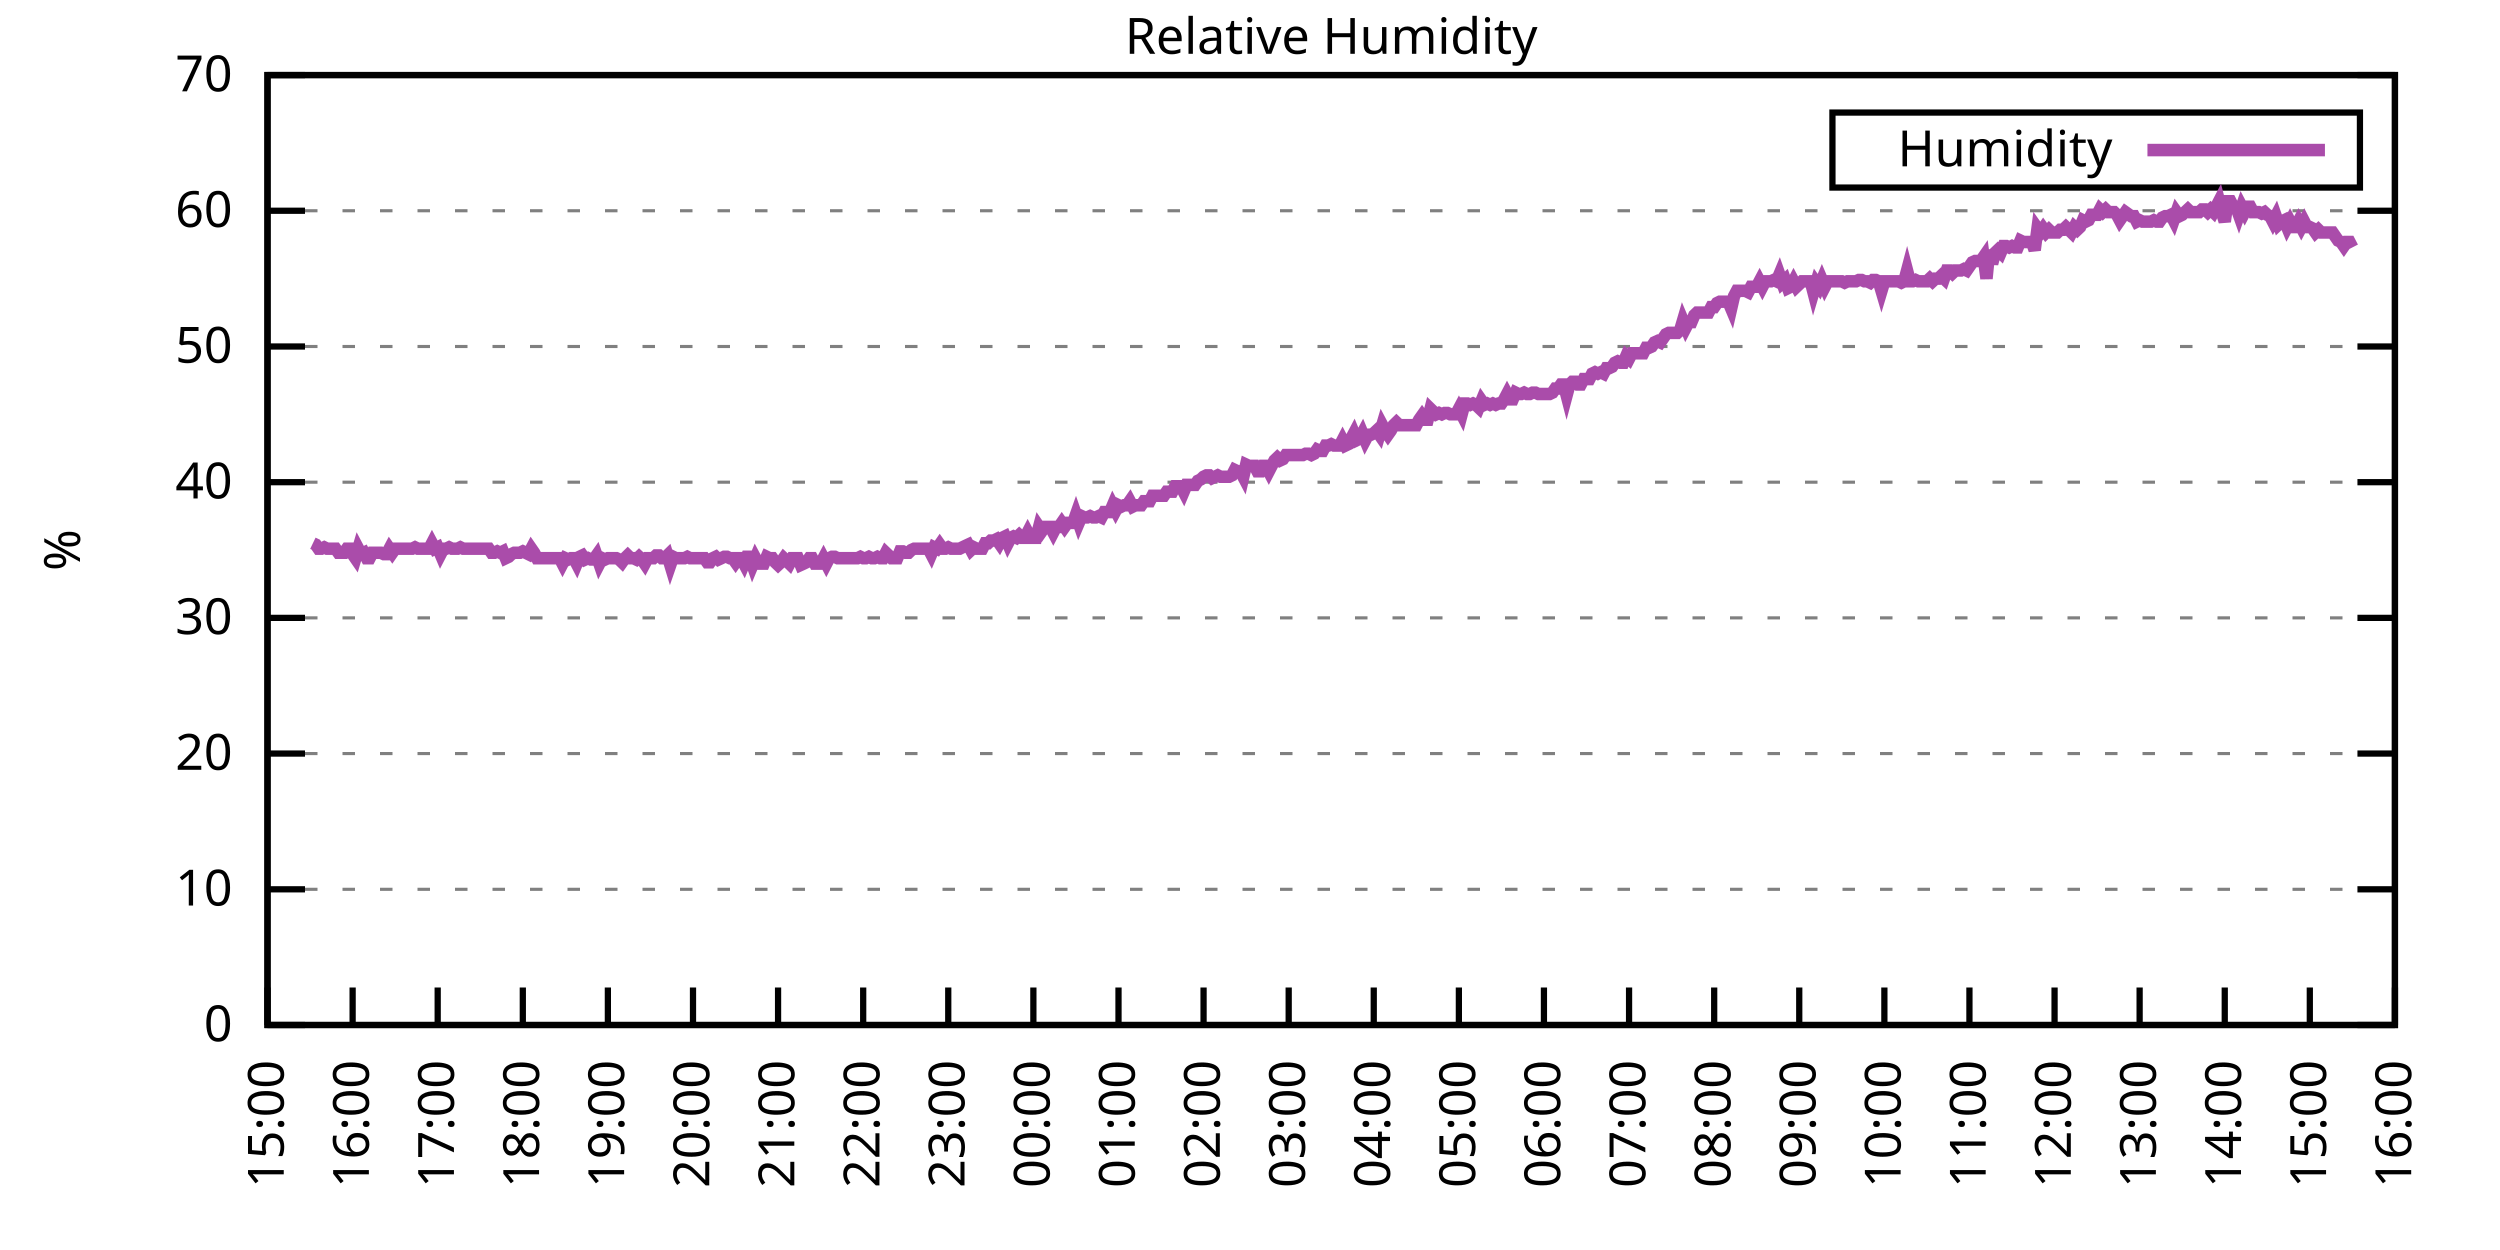
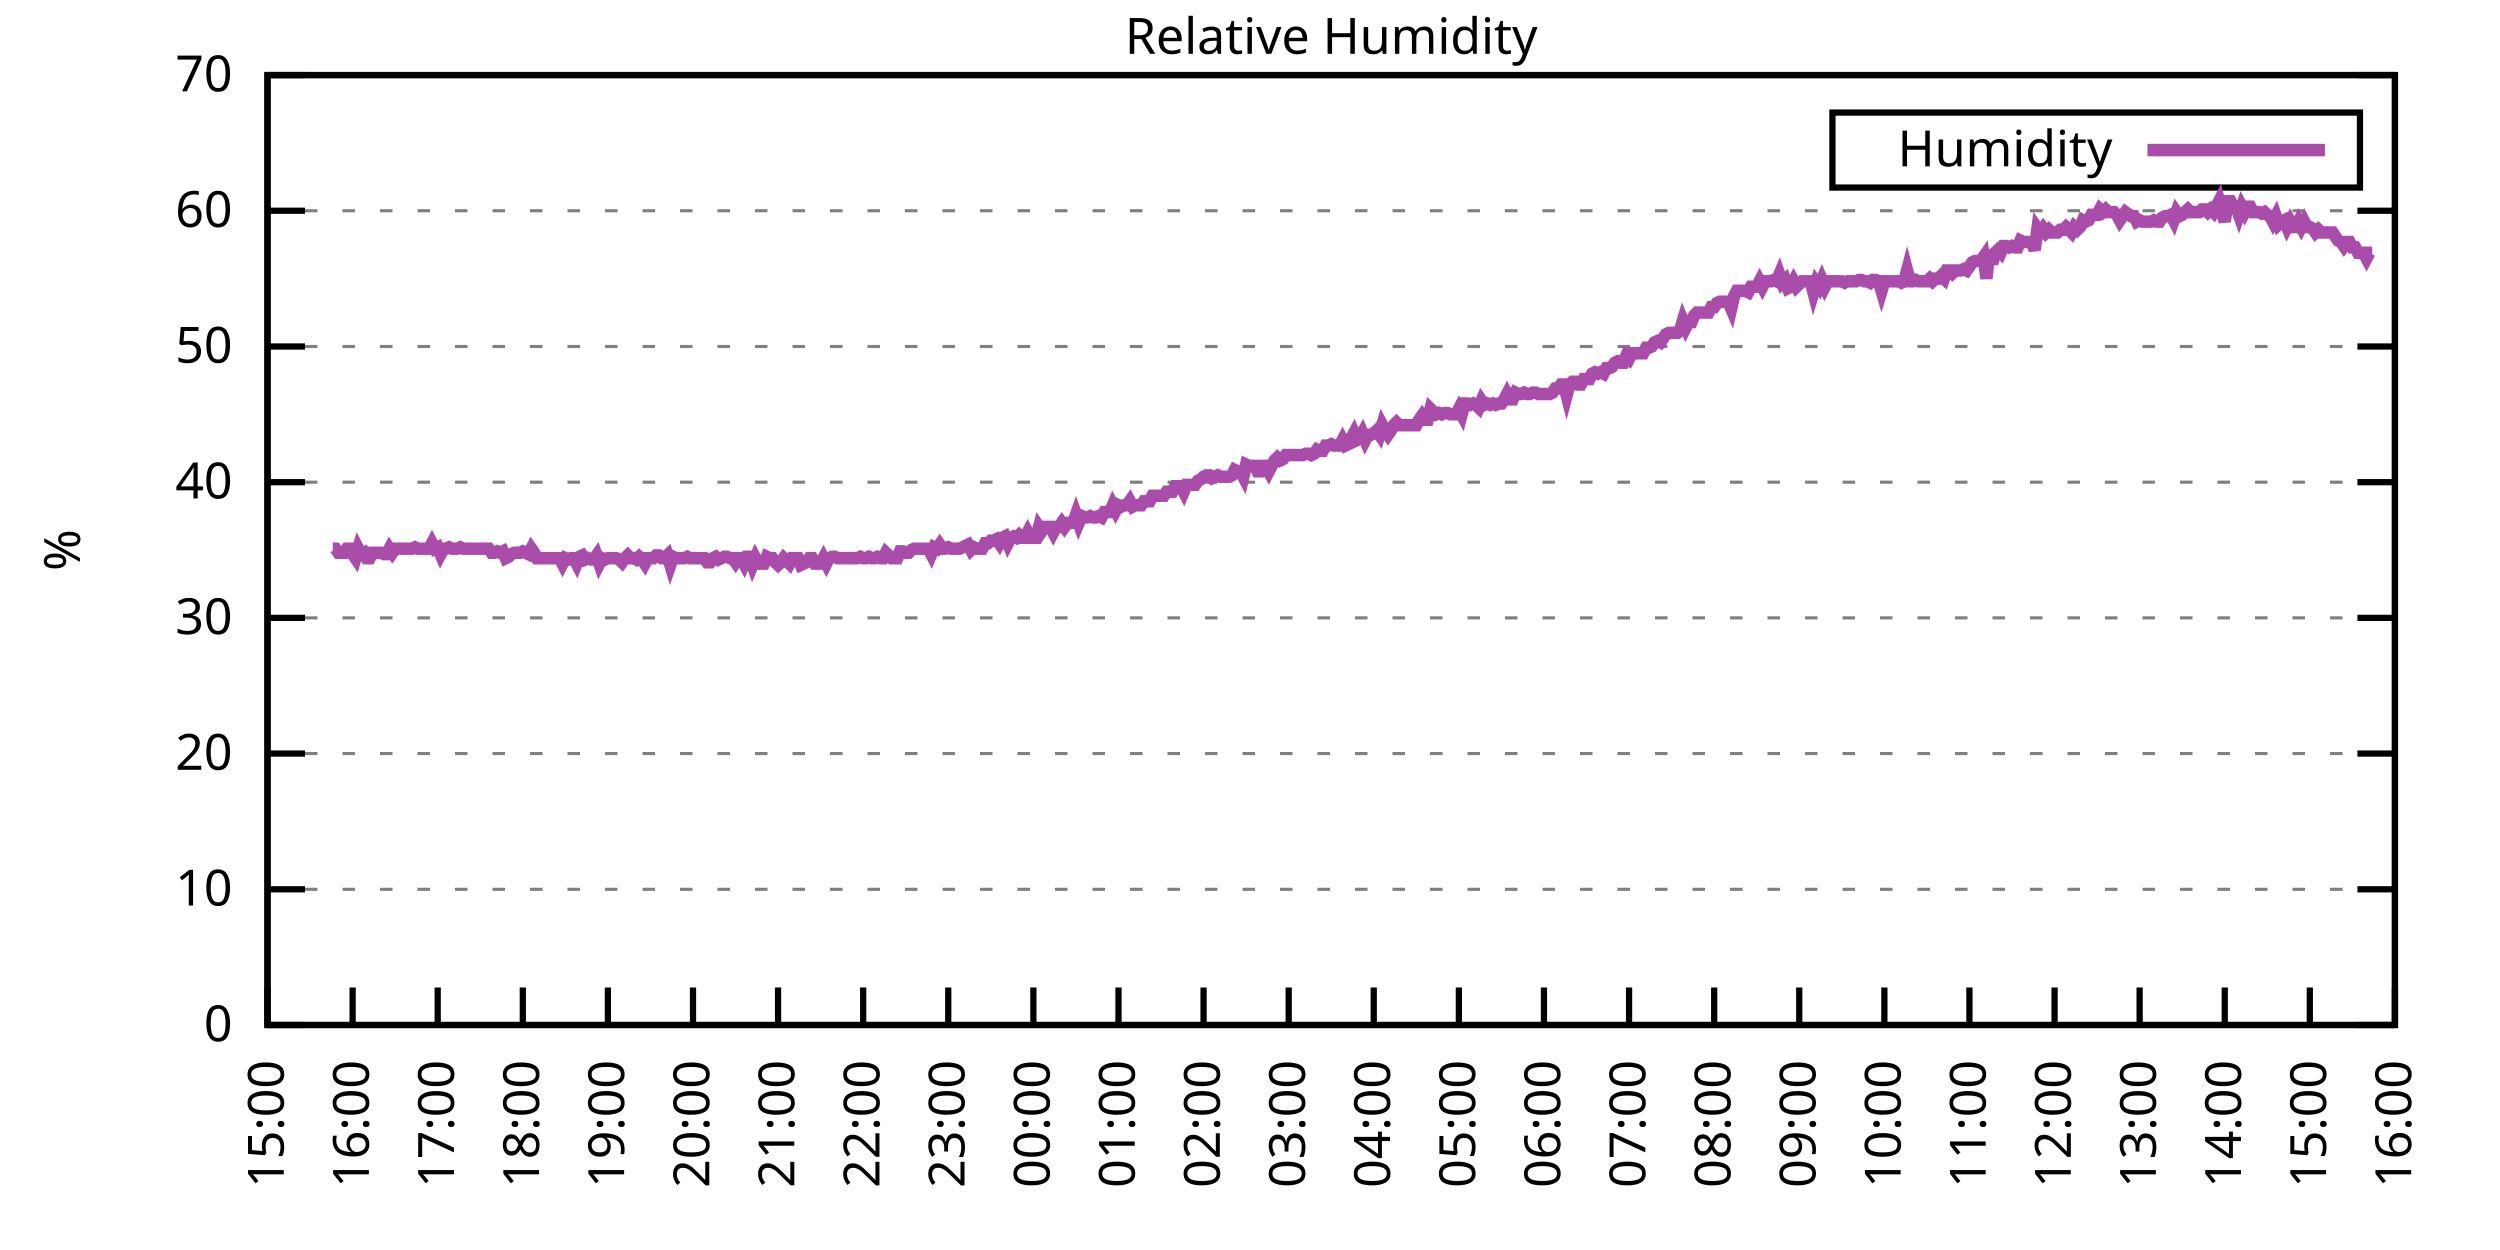
<svg xmlns="http://www.w3.org/2000/svg" xmlns:xlink="http://www.w3.org/1999/xlink" width="400" height="200" viewBox="0 0 400 200">
  <g id="gnuplot_canvas">
    <rect x="0" y="0" width="400" height="200" fill="none" />
    <defs>
      <circle id="gpDot" r="0.5" stroke-width="0.5" stroke="currentColor" />
      <path id="gpPt0" stroke-width="0.333" stroke="currentColor" d="M-1,0 h2 M0,-1 v2" />
      <path id="gpPt1" stroke-width="0.333" stroke="currentColor" d="M-1,-1 L1,1 M1,-1 L-1,1" />
      <path id="gpPt2" stroke-width="0.333" stroke="currentColor" d="M-1,0 L1,0 M0,-1 L0,1 M-1,-1 L1,1 M-1,1 L1,-1" />
      <rect id="gpPt3" stroke-width="0.333" stroke="currentColor" x="-1" y="-1" width="2" height="2" />
      <rect id="gpPt4" stroke-width="0.333" stroke="currentColor" fill="currentColor" x="-1" y="-1" width="2" height="2" />
      <circle id="gpPt5" stroke-width="0.333" stroke="currentColor" cx="0" cy="0" r="1" />
      <use xlink:href="#gpPt5" id="gpPt6" fill="currentColor" stroke="none" />
      <path id="gpPt7" stroke-width="0.333" stroke="currentColor" d="M0,-1.33 L-1.33,0.67 L1.33,0.67 z" />
      <use xlink:href="#gpPt7" id="gpPt8" fill="currentColor" stroke="none" />
      <use xlink:href="#gpPt7" id="gpPt9" stroke="currentColor" transform="rotate(180)" />
      <use xlink:href="#gpPt9" id="gpPt10" fill="currentColor" stroke="none" />
      <use xlink:href="#gpPt3" id="gpPt11" stroke="currentColor" transform="rotate(45)" />
      <use xlink:href="#gpPt11" id="gpPt12" fill="currentColor" stroke="none" />
      <path id="gpPt13" stroke-width="0.333" stroke="currentColor" d="M0,1.330 L1.265,0.411 L0.782,-1.067 L-0.782,-1.076 L-1.265,0.411 z" />
      <use xlink:href="#gpPt13" id="gpPt14" fill="currentColor" stroke="none" />
      <filter id="textbox" filterUnits="objectBoundingBox" x="0" y="0" height="1" width="1">
        <feFlood flood-color="white" flood-opacity="1" result="bgnd" />
        <feComposite in="SourceGraphic" in2="bgnd" operator="atop" />
      </filter>
      <filter id="greybox" filterUnits="objectBoundingBox" x="0" y="0" height="1" width="1">
        <feFlood flood-color="lightgrey" flood-opacity="1" result="grey" />
        <feComposite in="SourceGraphic" in2="grey" operator="atop" />
      </filter>
    </defs>
    <g fill="none" color="white" stroke="currentColor" stroke-width="1.00" stroke-linecap="butt" stroke-linejoin="miter">
</g>
    <g fill="none" color="black" stroke="currentColor" stroke-width="1.00" stroke-linecap="butt" stroke-linejoin="miter">
      <g stroke="none" shape-rendering="crispEdges">
        <polygon fill="rgb(255, 255, 255)" points="42.80,164.00 383.18,164.00 383.18,12.02 42.80,12.02 " />
      </g>
    </g>
    <g fill="none" color="black" stroke="currentColor" stroke-width="1.00" stroke-linecap="butt" stroke-linejoin="miter">
</g>
    <g fill="none" color="black" stroke="black" stroke-width="0.50" stroke-linecap="butt" stroke-linejoin="miter">
</g>
    <g fill="none" color="gray" stroke="currentColor" stroke-width="0.50" stroke-linecap="butt" stroke-linejoin="miter">
      <path stroke="gray" stroke-dasharray="2,4" class="gridline" d="M42.80,164.00 L383.19,164.00  " />
    </g>
    <g fill="none" color="gray" stroke="gray" stroke-width="1.00" stroke-linecap="butt" stroke-linejoin="miter">
</g>
    <g fill="none" color="black" stroke="currentColor" stroke-width="1.00" stroke-linecap="butt" stroke-linejoin="miter">
      <path stroke="black" d="M42.80,164.00 L48.80,164.00 M383.19,164.00 L377.19,164.00  " />
      <g transform="translate(37.20,166.60)" stroke="none" fill="black" font-family="Sans" font-size="8.00" text-anchor="end">
        <text>
          <tspan font-family="Sans"> 0</tspan>
        </text>
      </g>
    </g>
    <g fill="none" color="black" stroke="currentColor" stroke-width="1.00" stroke-linecap="butt" stroke-linejoin="miter">
</g>
    <g fill="none" color="black" stroke="black" stroke-width="0.50" stroke-linecap="butt" stroke-linejoin="miter">
</g>
    <g fill="none" color="gray" stroke="currentColor" stroke-width="0.50" stroke-linecap="butt" stroke-linejoin="miter">
      <path stroke="gray" stroke-dasharray="2,4" class="gridline" d="M42.80,142.29 L383.19,142.29  " />
    </g>
    <g fill="none" color="gray" stroke="gray" stroke-width="1.00" stroke-linecap="butt" stroke-linejoin="miter">
</g>
    <g fill="none" color="black" stroke="currentColor" stroke-width="1.00" stroke-linecap="butt" stroke-linejoin="miter">
      <path stroke="black" d="M42.80,142.29 L48.80,142.29 M383.19,142.29 L377.19,142.29  " />
      <g transform="translate(37.20,144.89)" stroke="none" fill="black" font-family="Sans" font-size="8.00" text-anchor="end">
        <text>
          <tspan font-family="Sans"> 10</tspan>
        </text>
      </g>
    </g>
    <g fill="none" color="black" stroke="currentColor" stroke-width="1.00" stroke-linecap="butt" stroke-linejoin="miter">
</g>
    <g fill="none" color="black" stroke="black" stroke-width="0.50" stroke-linecap="butt" stroke-linejoin="miter">
</g>
    <g fill="none" color="gray" stroke="currentColor" stroke-width="0.50" stroke-linecap="butt" stroke-linejoin="miter">
      <path stroke="gray" stroke-dasharray="2,4" class="gridline" d="M42.80,120.57 L383.19,120.57  " />
    </g>
    <g fill="none" color="gray" stroke="gray" stroke-width="1.00" stroke-linecap="butt" stroke-linejoin="miter">
</g>
    <g fill="none" color="black" stroke="currentColor" stroke-width="1.00" stroke-linecap="butt" stroke-linejoin="miter">
      <path stroke="black" d="M42.80,120.57 L48.80,120.57 M383.19,120.57 L377.19,120.57  " />
      <g transform="translate(37.20,123.17)" stroke="none" fill="black" font-family="Sans" font-size="8.00" text-anchor="end">
        <text>
          <tspan font-family="Sans"> 20</tspan>
        </text>
      </g>
    </g>
    <g fill="none" color="black" stroke="currentColor" stroke-width="1.00" stroke-linecap="butt" stroke-linejoin="miter">
</g>
    <g fill="none" color="black" stroke="black" stroke-width="0.50" stroke-linecap="butt" stroke-linejoin="miter">
</g>
    <g fill="none" color="gray" stroke="currentColor" stroke-width="0.50" stroke-linecap="butt" stroke-linejoin="miter">
      <path stroke="gray" stroke-dasharray="2,4" class="gridline" d="M42.80,98.86 L383.19,98.86  " />
    </g>
    <g fill="none" color="gray" stroke="gray" stroke-width="1.00" stroke-linecap="butt" stroke-linejoin="miter">
</g>
    <g fill="none" color="black" stroke="currentColor" stroke-width="1.00" stroke-linecap="butt" stroke-linejoin="miter">
      <path stroke="black" d="M42.80,98.86 L48.80,98.86 M383.19,98.86 L377.19,98.86  " />
      <g transform="translate(37.20,101.46)" stroke="none" fill="black" font-family="Sans" font-size="8.00" text-anchor="end">
        <text>
          <tspan font-family="Sans"> 30</tspan>
        </text>
      </g>
    </g>
    <g fill="none" color="black" stroke="currentColor" stroke-width="1.00" stroke-linecap="butt" stroke-linejoin="miter">
</g>
    <g fill="none" color="black" stroke="black" stroke-width="0.50" stroke-linecap="butt" stroke-linejoin="miter">
</g>
    <g fill="none" color="gray" stroke="currentColor" stroke-width="0.50" stroke-linecap="butt" stroke-linejoin="miter">
      <path stroke="gray" stroke-dasharray="2,4" class="gridline" d="M42.80,77.15 L383.19,77.15  " />
    </g>
    <g fill="none" color="gray" stroke="gray" stroke-width="1.00" stroke-linecap="butt" stroke-linejoin="miter">
</g>
    <g fill="none" color="black" stroke="currentColor" stroke-width="1.00" stroke-linecap="butt" stroke-linejoin="miter">
      <path stroke="black" d="M42.80,77.15 L48.80,77.15 M383.19,77.15 L377.19,77.15  " />
      <g transform="translate(37.20,79.75)" stroke="none" fill="black" font-family="Sans" font-size="8.00" text-anchor="end">
        <text>
          <tspan font-family="Sans"> 40</tspan>
        </text>
      </g>
    </g>
    <g fill="none" color="black" stroke="currentColor" stroke-width="1.00" stroke-linecap="butt" stroke-linejoin="miter">
</g>
    <g fill="none" color="black" stroke="black" stroke-width="0.50" stroke-linecap="butt" stroke-linejoin="miter">
</g>
    <g fill="none" color="gray" stroke="currentColor" stroke-width="0.50" stroke-linecap="butt" stroke-linejoin="miter">
      <path stroke="gray" stroke-dasharray="2,4" class="gridline" d="M42.80,55.44 L383.19,55.44  " />
    </g>
    <g fill="none" color="gray" stroke="gray" stroke-width="1.00" stroke-linecap="butt" stroke-linejoin="miter">
</g>
    <g fill="none" color="black" stroke="currentColor" stroke-width="1.00" stroke-linecap="butt" stroke-linejoin="miter">
      <path stroke="black" d="M42.80,55.44 L48.80,55.44 M383.19,55.44 L377.19,55.44  " />
      <g transform="translate(37.20,58.04)" stroke="none" fill="black" font-family="Sans" font-size="8.00" text-anchor="end">
        <text>
          <tspan font-family="Sans"> 50</tspan>
        </text>
      </g>
    </g>
    <g fill="none" color="black" stroke="currentColor" stroke-width="1.00" stroke-linecap="butt" stroke-linejoin="miter">
</g>
    <g fill="none" color="black" stroke="black" stroke-width="0.50" stroke-linecap="butt" stroke-linejoin="miter">
</g>
    <g fill="none" color="gray" stroke="currentColor" stroke-width="0.50" stroke-linecap="butt" stroke-linejoin="miter">
      <path stroke="gray" stroke-dasharray="2,4" class="gridline" d="M42.80,33.72 L383.19,33.72  " />
    </g>
    <g fill="none" color="gray" stroke="gray" stroke-width="1.00" stroke-linecap="butt" stroke-linejoin="miter">
</g>
    <g fill="none" color="black" stroke="currentColor" stroke-width="1.00" stroke-linecap="butt" stroke-linejoin="miter">
      <path stroke="black" d="M42.80,33.72 L48.80,33.72 M383.19,33.72 L377.19,33.72  " />
      <g transform="translate(37.20,36.32)" stroke="none" fill="black" font-family="Sans" font-size="8.00" text-anchor="end">
        <text>
          <tspan font-family="Sans"> 60</tspan>
        </text>
      </g>
    </g>
    <g fill="none" color="black" stroke="currentColor" stroke-width="1.00" stroke-linecap="butt" stroke-linejoin="miter">
</g>
    <g fill="none" color="black" stroke="black" stroke-width="0.50" stroke-linecap="butt" stroke-linejoin="miter">
</g>
    <g fill="none" color="gray" stroke="currentColor" stroke-width="0.50" stroke-linecap="butt" stroke-linejoin="miter">
      <path stroke="gray" stroke-dasharray="2,4" class="gridline" d="M42.80,12.01 L383.19,12.01  " />
    </g>
    <g fill="none" color="gray" stroke="gray" stroke-width="1.00" stroke-linecap="butt" stroke-linejoin="miter">
</g>
    <g fill="none" color="black" stroke="currentColor" stroke-width="1.00" stroke-linecap="butt" stroke-linejoin="miter">
      <path stroke="black" d="M42.80,12.01 L48.80,12.01 M383.19,12.01 L377.19,12.01  " />
      <g transform="translate(37.20,14.61)" stroke="none" fill="black" font-family="Sans" font-size="8.00" text-anchor="end">
        <text>
          <tspan font-family="Sans"> 70</tspan>
        </text>
      </g>
    </g>
    <g fill="none" color="black" stroke="currentColor" stroke-width="1.00" stroke-linecap="butt" stroke-linejoin="miter">
      <path stroke="black" d="M42.80,164.00 L42.80,158.00  " />
      <g transform="translate(45.40,169.60) rotate(270.00)" stroke="none" fill="black" font-family="Sans" font-size="8.00" text-anchor="end">
        <text>
          <tspan font-family="Sans">15:00</tspan>
        </text>
      </g>
    </g>
    <g fill="none" color="black" stroke="currentColor" stroke-width="1.00" stroke-linecap="butt" stroke-linejoin="miter">
      <path stroke="black" d="M56.42,164.00 L56.42,158.00  " />
      <g transform="translate(59.02,169.60) rotate(270.00)" stroke="none" fill="black" font-family="Sans" font-size="8.00" text-anchor="end">
        <text>
          <tspan font-family="Sans">16:00</tspan>
        </text>
      </g>
    </g>
    <g fill="none" color="black" stroke="currentColor" stroke-width="1.00" stroke-linecap="butt" stroke-linejoin="miter">
      <path stroke="black" d="M70.03,164.00 L70.03,158.00  " />
      <g transform="translate(72.63,169.60) rotate(270.00)" stroke="none" fill="black" font-family="Sans" font-size="8.00" text-anchor="end">
        <text>
          <tspan font-family="Sans">17:00</tspan>
        </text>
      </g>
    </g>
    <g fill="none" color="black" stroke="currentColor" stroke-width="1.00" stroke-linecap="butt" stroke-linejoin="miter">
      <path stroke="black" d="M83.65,164.00 L83.65,158.00  " />
      <g transform="translate(86.25,169.60) rotate(270.00)" stroke="none" fill="black" font-family="Sans" font-size="8.00" text-anchor="end">
        <text>
          <tspan font-family="Sans">18:00</tspan>
        </text>
      </g>
    </g>
    <g fill="none" color="black" stroke="currentColor" stroke-width="1.00" stroke-linecap="butt" stroke-linejoin="miter">
      <path stroke="black" d="M97.26,164.00 L97.26,158.00  " />
      <g transform="translate(99.86,169.60) rotate(270.00)" stroke="none" fill="black" font-family="Sans" font-size="8.00" text-anchor="end">
        <text>
          <tspan font-family="Sans">19:00</tspan>
        </text>
      </g>
    </g>
    <g fill="none" color="black" stroke="currentColor" stroke-width="1.00" stroke-linecap="butt" stroke-linejoin="miter">
      <path stroke="black" d="M110.88,164.00 L110.88,158.00  " />
      <g transform="translate(113.48,169.60) rotate(270.00)" stroke="none" fill="black" font-family="Sans" font-size="8.00" text-anchor="end">
        <text>
          <tspan font-family="Sans">20:00</tspan>
        </text>
      </g>
    </g>
    <g fill="none" color="black" stroke="currentColor" stroke-width="1.00" stroke-linecap="butt" stroke-linejoin="miter">
      <path stroke="black" d="M124.49,164.00 L124.49,158.00  " />
      <g transform="translate(127.09,169.60) rotate(270.00)" stroke="none" fill="black" font-family="Sans" font-size="8.00" text-anchor="end">
        <text>
          <tspan font-family="Sans">21:00</tspan>
        </text>
      </g>
    </g>
    <g fill="none" color="black" stroke="currentColor" stroke-width="1.00" stroke-linecap="butt" stroke-linejoin="miter">
      <path stroke="black" d="M138.11,164.00 L138.11,158.00  " />
      <g transform="translate(140.71,169.60) rotate(270.00)" stroke="none" fill="black" font-family="Sans" font-size="8.00" text-anchor="end">
        <text>
          <tspan font-family="Sans">22:00</tspan>
        </text>
      </g>
    </g>
    <g fill="none" color="black" stroke="currentColor" stroke-width="1.00" stroke-linecap="butt" stroke-linejoin="miter">
      <path stroke="black" d="M151.72,164.00 L151.72,158.00  " />
      <g transform="translate(154.32,169.60) rotate(270.00)" stroke="none" fill="black" font-family="Sans" font-size="8.00" text-anchor="end">
        <text>
          <tspan font-family="Sans">23:00</tspan>
        </text>
      </g>
    </g>
    <g fill="none" color="black" stroke="currentColor" stroke-width="1.00" stroke-linecap="butt" stroke-linejoin="miter">
      <path stroke="black" d="M165.34,164.00 L165.34,158.00  " />
      <g transform="translate(167.94,169.60) rotate(270.00)" stroke="none" fill="black" font-family="Sans" font-size="8.00" text-anchor="end">
        <text>
          <tspan font-family="Sans">00:00</tspan>
        </text>
      </g>
    </g>
    <g fill="none" color="black" stroke="currentColor" stroke-width="1.00" stroke-linecap="butt" stroke-linejoin="miter">
      <path stroke="black" d="M178.96,164.00 L178.96,158.00  " />
      <g transform="translate(181.56,169.60) rotate(270.00)" stroke="none" fill="black" font-family="Sans" font-size="8.00" text-anchor="end">
        <text>
          <tspan font-family="Sans">01:00</tspan>
        </text>
      </g>
    </g>
    <g fill="none" color="black" stroke="currentColor" stroke-width="1.00" stroke-linecap="butt" stroke-linejoin="miter">
      <path stroke="black" d="M192.57,164.00 L192.57,158.00  " />
      <g transform="translate(195.17,169.60) rotate(270.00)" stroke="none" fill="black" font-family="Sans" font-size="8.00" text-anchor="end">
        <text>
          <tspan font-family="Sans">02:00</tspan>
        </text>
      </g>
    </g>
    <g fill="none" color="black" stroke="currentColor" stroke-width="1.00" stroke-linecap="butt" stroke-linejoin="miter">
      <path stroke="black" d="M206.19,164.00 L206.19,158.00  " />
      <g transform="translate(208.79,169.60) rotate(270.00)" stroke="none" fill="black" font-family="Sans" font-size="8.00" text-anchor="end">
        <text>
          <tspan font-family="Sans">03:00</tspan>
        </text>
      </g>
    </g>
    <g fill="none" color="black" stroke="currentColor" stroke-width="1.00" stroke-linecap="butt" stroke-linejoin="miter">
      <path stroke="black" d="M219.80,164.00 L219.80,158.00  " />
      <g transform="translate(222.40,169.60) rotate(270.00)" stroke="none" fill="black" font-family="Sans" font-size="8.00" text-anchor="end">
        <text>
          <tspan font-family="Sans">04:00</tspan>
        </text>
      </g>
    </g>
    <g fill="none" color="black" stroke="currentColor" stroke-width="1.00" stroke-linecap="butt" stroke-linejoin="miter">
      <path stroke="black" d="M233.42,164.00 L233.42,158.00  " />
      <g transform="translate(236.02,169.60) rotate(270.00)" stroke="none" fill="black" font-family="Sans" font-size="8.00" text-anchor="end">
        <text>
          <tspan font-family="Sans">05:00</tspan>
        </text>
      </g>
    </g>
    <g fill="none" color="black" stroke="currentColor" stroke-width="1.00" stroke-linecap="butt" stroke-linejoin="miter">
      <path stroke="black" d="M247.03,164.00 L247.03,158.00  " />
      <g transform="translate(249.63,169.60) rotate(270.00)" stroke="none" fill="black" font-family="Sans" font-size="8.00" text-anchor="end">
        <text>
          <tspan font-family="Sans">06:00</tspan>
        </text>
      </g>
    </g>
    <g fill="none" color="black" stroke="currentColor" stroke-width="1.00" stroke-linecap="butt" stroke-linejoin="miter">
      <path stroke="black" d="M260.65,164.00 L260.65,158.00  " />
      <g transform="translate(263.25,169.60) rotate(270.00)" stroke="none" fill="black" font-family="Sans" font-size="8.00" text-anchor="end">
        <text>
          <tspan font-family="Sans">07:00</tspan>
        </text>
      </g>
    </g>
    <g fill="none" color="black" stroke="currentColor" stroke-width="1.00" stroke-linecap="butt" stroke-linejoin="miter">
      <path stroke="black" d="M274.27,164.00 L274.27,158.00  " />
      <g transform="translate(276.87,169.60) rotate(270.00)" stroke="none" fill="black" font-family="Sans" font-size="8.00" text-anchor="end">
        <text>
          <tspan font-family="Sans">08:00</tspan>
        </text>
      </g>
    </g>
    <g fill="none" color="black" stroke="currentColor" stroke-width="1.00" stroke-linecap="butt" stroke-linejoin="miter">
      <path stroke="black" d="M287.88,164.00 L287.88,158.00  " />
      <g transform="translate(290.48,169.60) rotate(270.00)" stroke="none" fill="black" font-family="Sans" font-size="8.00" text-anchor="end">
        <text>
          <tspan font-family="Sans">09:00</tspan>
        </text>
      </g>
    </g>
    <g fill="none" color="black" stroke="currentColor" stroke-width="1.00" stroke-linecap="butt" stroke-linejoin="miter">
      <path stroke="black" d="M301.50,164.00 L301.50,158.00  " />
      <g transform="translate(304.10,169.60) rotate(270.00)" stroke="none" fill="black" font-family="Sans" font-size="8.00" text-anchor="end">
        <text>
          <tspan font-family="Sans">10:00</tspan>
        </text>
      </g>
    </g>
    <g fill="none" color="black" stroke="currentColor" stroke-width="1.00" stroke-linecap="butt" stroke-linejoin="miter">
      <path stroke="black" d="M315.11,164.00 L315.11,158.00  " />
      <g transform="translate(317.71,169.60) rotate(270.00)" stroke="none" fill="black" font-family="Sans" font-size="8.00" text-anchor="end">
        <text>
          <tspan font-family="Sans">11:00</tspan>
        </text>
      </g>
    </g>
    <g fill="none" color="black" stroke="currentColor" stroke-width="1.00" stroke-linecap="butt" stroke-linejoin="miter">
      <path stroke="black" d="M328.73,164.00 L328.73,158.00  " />
      <g transform="translate(331.33,169.60) rotate(270.00)" stroke="none" fill="black" font-family="Sans" font-size="8.00" text-anchor="end">
        <text>
          <tspan font-family="Sans">12:00</tspan>
        </text>
      </g>
    </g>
    <g fill="none" color="black" stroke="currentColor" stroke-width="1.00" stroke-linecap="butt" stroke-linejoin="miter">
      <path stroke="black" d="M342.34,164.00 L342.34,158.00  " />
      <g transform="translate(344.94,169.60) rotate(270.00)" stroke="none" fill="black" font-family="Sans" font-size="8.00" text-anchor="end">
        <text>
          <tspan font-family="Sans">13:00</tspan>
        </text>
      </g>
    </g>
    <g fill="none" color="black" stroke="currentColor" stroke-width="1.00" stroke-linecap="butt" stroke-linejoin="miter">
      <path stroke="black" d="M355.96,164.00 L355.96,158.00  " />
      <g transform="translate(358.56,169.60) rotate(270.00)" stroke="none" fill="black" font-family="Sans" font-size="8.00" text-anchor="end">
        <text>
          <tspan font-family="Sans">14:00</tspan>
        </text>
      </g>
    </g>
    <g fill="none" color="black" stroke="currentColor" stroke-width="1.00" stroke-linecap="butt" stroke-linejoin="miter">
      <path stroke="black" d="M369.57,164.00 L369.57,158.00  " />
      <g transform="translate(372.17,169.60) rotate(270.00)" stroke="none" fill="black" font-family="Sans" font-size="8.00" text-anchor="end">
        <text>
          <tspan font-family="Sans">15:00</tspan>
        </text>
      </g>
    </g>
    <g fill="none" color="black" stroke="currentColor" stroke-width="1.00" stroke-linecap="butt" stroke-linejoin="miter">
      <path stroke="black" d="M383.19,164.00 L383.19,158.00  " />
      <g transform="translate(385.79,169.60) rotate(270.00)" stroke="none" fill="black" font-family="Sans" font-size="8.00" text-anchor="end">
        <text>
          <tspan font-family="Sans">16:00</tspan>
        </text>
      </g>
    </g>
    <g fill="none" color="black" stroke="currentColor" stroke-width="1.00" stroke-linecap="butt" stroke-linejoin="miter">
</g>
    <g fill="none" color="black" stroke="currentColor" stroke-width="1.00" stroke-linecap="butt" stroke-linejoin="miter">
      <path stroke="black" d="M42.80,12.01 L42.80,164.00 L383.19,164.00 L383.19,12.01 L42.80,12.01 Z  " />
    </g>
    <g fill="none" color="black" stroke="currentColor" stroke-width="1.00" stroke-linecap="butt" stroke-linejoin="miter">
</g>
    <g fill="none" color="black" stroke="currentColor" stroke-width="1.00" stroke-linecap="butt" stroke-linejoin="miter">
      <path stroke="black" d="M293.19,30.01 L293.19,18.01 L377.59,18.01 L377.59,30.01 L293.19,30.01 Z  " />
    </g>
    <g id="Relative_Humidity_plot_1">
      <g fill="none" color="white" stroke="black" stroke-width="2.00" stroke-linecap="butt" stroke-linejoin="miter">
</g>
      <g fill="none" color="black" stroke="currentColor" stroke-width="2.00" stroke-linecap="butt" stroke-linejoin="miter">
        <g transform="translate(337.99,26.61)" stroke="none" fill="black" font-family="Sans" font-size="8.00" text-anchor="end">
          <text>
            <tspan font-family="Sans">Humidity</tspan>
          </text>
        </g>
      </g>
      <g fill="none" color="black" stroke="currentColor" stroke-width="2.00" stroke-linecap="butt" stroke-linejoin="miter">
-         <path stroke="rgb(170,  76, 170)" d="M343.59,24.01 L371.99,24.01 M50.06,86.92 L50.52,87.14 L50.97,87.79 L51.42,87.79 L51.88,87.57 L52.33,87.79   L52.78,87.79 L53.24,87.79 L53.69,87.79 L54.15,88.44 L54.60,88.44 L55.05,88.44 L55.51,87.79 L55.96,87.79   L56.42,88.66 L56.87,89.31 L57.32,87.79 L57.78,88.66 L58.23,88.44 L58.68,89.31 L59.14,89.31 L59.59,88.44   L60.05,88.44 L60.50,88.44 L60.95,88.44 L61.41,88.66 L61.86,88.66 L62.32,87.79 L62.77,88.44 L63.22,87.79   L63.68,87.79 L64.13,87.79 L64.58,87.79 L65.04,87.79 L65.49,87.79 L65.95,87.79 L66.40,87.57 L66.85,87.79   L67.31,87.79 L67.76,87.79 L68.22,87.79 L68.67,87.79 L69.12,86.92 L69.58,87.79 L70.03,87.57 L70.49,88.66   L70.94,87.79 L71.39,87.79 L71.85,87.57 L72.30,87.79 L72.75,87.79 L73.21,87.79 L73.66,87.57 L74.12,87.79   L74.57,87.79 L75.02,87.79 L75.48,87.79 L75.93,87.79 L76.39,87.79 L76.84,87.79 L77.29,87.79 L77.75,87.79   L78.20,87.79 L78.65,88.44 L79.11,88.44 L79.56,88.22 L80.02,88.44 L80.47,88.22 L80.92,89.31 L81.38,89.09   L81.83,88.66 L82.29,88.44 L82.74,88.44 L83.19,88.44 L83.65,88.22 L84.10,88.44 L84.55,88.66 L85.01,87.79   L85.46,88.44 L85.92,89.31 L86.37,89.31 L86.82,89.31 L87.28,89.31 L87.73,89.31 L88.19,89.31 L88.64,89.31   L89.09,89.31 L89.55,89.31 L90.00,90.18 L90.45,89.31 L90.91,89.52 L91.36,89.31 L91.82,89.31 L92.27,90.18   L92.72,89.09 L93.18,88.87 L93.63,89.52 L94.09,89.31 L94.54,89.52 L94.99,89.52 L95.45,88.87 L95.90,90.18   L96.35,89.31 L96.81,89.52 L97.26,89.31 L97.72,89.31 L98.17,89.31 L98.62,89.31 L99.08,89.52 L99.53,89.96   L99.99,89.31 L100.44,88.87 L100.89,89.31 L101.35,89.31 L101.80,89.52 L102.25,89.09 L102.71,89.52 L103.16,90.18   L103.62,89.31 L104.07,89.31 L104.52,89.31 L104.98,88.87 L105.43,88.87 L105.89,89.31 L106.34,89.31 L106.79,88.87   L107.25,90.39 L107.70,89.09 L108.15,89.31 L108.61,89.31 L109.06,89.31 L109.52,89.31 L109.97,89.09 L110.42,89.31   L110.88,89.31 L111.33,89.31 L111.79,89.31 L112.24,89.31 L112.69,89.31 L113.15,89.96 L113.60,89.96 L114.05,89.31   L114.51,89.09 L114.96,89.52 L115.42,89.31 L115.87,89.09 L116.32,89.09 L116.78,89.31 L117.23,89.31 L117.69,89.96   L118.14,89.31 L118.59,89.31 L119.05,90.18 L119.50,89.09 L119.96,89.09 L120.41,90.39 L120.86,89.31 L121.32,90.18   L121.77,90.18 L122.22,90.18 L122.68,89.09 L123.13,89.31 L123.59,89.31 L124.04,89.96 L124.49,90.39 L124.95,89.96   L125.40,89.31 L125.86,89.74 L126.31,90.18 L126.76,89.31 L127.22,89.31 L127.67,89.31 L128.12,90.39 L128.58,90.18   L129.03,89.96 L129.49,89.31 L129.94,89.31 L130.39,90.18 L130.85,90.18 L131.30,90.18 L131.76,89.31 L132.21,90.18   L132.66,89.31 L133.12,89.09 L133.57,89.09 L134.02,89.31 L134.48,89.31 L134.93,89.31 L135.39,89.31 L135.84,89.31   L136.29,89.31 L136.75,89.31 L137.20,89.31 L137.66,89.09 L138.11,89.31 L138.56,89.31 L139.02,89.09 L139.47,89.31   L139.92,89.31 L140.38,89.09 L140.83,89.31 L141.29,89.31 L141.74,88.44 L142.19,88.87 L142.65,89.31 L143.10,89.31   L143.56,89.31 L144.01,88.22 L144.46,88.22 L144.92,88.44 L145.37,88.44 L145.82,88.00 L146.28,87.79 L146.73,87.79   L147.19,87.79 L147.64,87.79 L148.09,87.79 L148.55,87.79 L149.00,88.66 L149.46,87.57 L149.91,87.79 L150.36,87.14   L150.82,87.79 L151.27,87.79 L151.72,87.57 L152.18,87.79 L152.63,87.79 L153.09,87.79 L153.54,87.79 L153.99,87.57   L154.45,87.35 L154.90,87.14 L155.36,88.00 L155.81,87.57 L156.26,87.79 L156.72,87.79 L157.17,87.79 L157.62,86.92   L158.08,86.92 L158.53,86.49 L158.99,86.49 L159.44,86.27 L159.89,86.92 L160.35,86.05 L160.80,85.83 L161.26,86.92   L161.71,86.05 L162.16,85.83 L162.62,86.05 L163.07,85.62 L163.52,86.05 L163.98,86.05 L164.43,85.18 L164.89,86.05   L165.34,86.05 L165.79,86.05 L166.25,84.31 L166.70,84.97 L167.16,84.31 L167.61,84.31 L168.06,84.31 L168.52,85.18   L168.97,84.31 L169.43,84.31 L169.88,83.66 L170.33,84.31 L170.79,83.66 L171.24,83.66 L171.69,83.66 L172.15,82.36   L172.60,83.66 L173.06,82.58 L173.51,82.79 L173.96,82.79 L174.42,82.58 L174.87,82.79 L175.33,82.79 L175.78,82.58   L176.23,82.79 L176.69,81.93 L177.14,81.93 L177.59,81.93 L178.05,80.84 L178.50,81.71 L178.96,80.84 L179.41,81.06   L179.86,80.84 L180.32,80.84 L180.77,80.19 L181.23,81.06 L181.68,80.84 L182.13,80.84 L182.59,80.84 L183.04,80.19   L183.49,80.19 L183.95,80.19 L184.40,79.32 L184.86,79.32 L185.31,79.32 L185.76,79.32 L186.22,79.32 L186.67,78.67   L187.13,78.67 L187.58,78.67 L188.03,77.80 L188.49,77.80 L188.94,77.80 L189.39,78.67 L189.85,77.58 L190.30,77.58   L190.76,77.58 L191.21,77.58 L191.66,76.93 L192.12,76.71 L192.57,76.28 L193.03,76.06 L193.48,76.06 L193.93,76.50   L194.39,76.28 L194.84,76.06 L195.29,76.28 L195.75,76.28 L196.20,76.28 L196.66,76.28 L197.11,76.06 L197.56,75.19   L198.02,75.41 L198.47,75.41 L198.93,76.28 L199.38,74.33 L199.83,74.54 L200.29,74.54 L200.74,74.54 L201.19,75.41   L201.65,75.41 L202.10,74.54 L202.56,74.54 L203.01,75.41 L203.46,74.54 L203.92,73.67 L204.37,73.24 L204.83,73.67   L205.28,73.46 L205.73,72.81 L206.19,72.81 L206.64,72.81 L207.09,72.81 L207.55,72.81 L208.00,72.81 L208.46,72.81   L208.91,72.59 L209.36,72.59 L209.82,72.81 L210.27,72.59 L210.73,71.94 L211.18,72.15 L211.63,72.15 L212.09,71.29   L212.54,71.29 L213.00,71.07 L213.45,71.29 L213.90,71.29 L214.36,71.29 L214.81,70.42 L215.26,71.29 L215.72,71.07   L216.17,70.20 L216.63,69.33 L217.08,70.42 L217.53,70.20 L217.99,69.33 L218.44,70.42 L218.90,69.55 L219.35,69.55   L219.80,69.33 L220.26,68.90 L220.71,69.55 L221.16,68.03 L221.62,68.90 L222.07,69.55 L222.53,68.90 L222.98,68.03   L223.43,67.59 L223.89,68.03 L224.34,68.03 L224.80,68.03 L225.25,68.03 L225.70,68.03 L226.16,68.03 L226.61,68.03   L227.06,67.16 L227.52,66.51 L227.97,67.16 L228.43,67.16 L228.88,65.42 L229.33,65.86 L229.79,66.29 L230.24,66.08   L230.70,66.29 L231.15,66.08 L231.60,66.08 L232.06,66.29 L232.51,66.29 L232.96,66.29 L233.42,65.42 L233.87,66.29   L234.33,64.56 L234.78,64.56 L235.23,64.77 L235.69,64.56 L236.14,64.77 L236.60,65.21 L237.05,64.12 L237.50,64.77   L237.96,64.56 L238.41,64.77 L238.86,64.56 L239.32,64.77 L239.77,64.56 L240.23,64.56 L240.68,63.90 L241.13,63.04   L241.59,63.90 L242.04,63.90 L242.50,62.82 L242.95,63.04 L243.40,63.04 L243.86,62.82 L244.31,63.04 L244.76,63.04   L245.22,62.82 L245.67,62.82 L246.13,63.04 L246.58,63.04 L247.03,63.04 L247.49,63.04 L247.94,63.04 L248.40,62.82   L248.85,62.17 L249.30,62.17 L249.76,61.52 L250.21,61.52 L250.66,63.25 L251.12,61.52 L251.57,61.08 L252.03,61.08   L252.48,61.52 L252.93,61.52 L253.39,60.65 L253.84,60.65 L254.30,60.65 L254.75,59.78 L255.20,59.56 L255.66,59.78   L256.11,59.56 L256.56,59.78 L257.02,58.91 L257.47,58.91 L257.93,58.69 L258.38,58.04 L258.83,57.82 L259.29,58.04   L259.74,58.04 L260.20,56.96 L260.65,57.39 L261.10,56.52 L261.56,56.52 L262.01,56.52 L262.47,56.52 L262.92,56.52   L263.37,55.65 L263.83,55.65 L264.28,55.44 L264.73,54.78 L265.19,54.57 L265.64,54.78 L266.10,54.13 L266.55,53.48   L267.00,53.26 L267.46,53.26 L267.91,53.26 L268.37,53.26 L268.82,52.83 L269.27,51.31 L269.73,52.40 L270.18,51.53   L270.63,51.53 L271.09,50.44 L271.54,50.01 L272.00,50.01 L272.45,50.01 L272.90,50.01 L273.36,50.01 L273.81,49.14   L274.27,49.14 L274.72,48.49 L275.17,48.27 L275.63,48.27 L276.08,48.27 L276.53,48.27 L276.99,49.36 L277.44,47.40   L277.90,46.53 L278.35,46.53 L278.80,46.53 L279.26,46.53 L279.71,46.75 L280.17,45.88 L280.62,45.88 L281.07,45.88   L281.53,45.01 L281.98,45.88 L282.43,45.01 L282.89,45.01 L283.34,45.01 L283.80,44.80 L284.25,45.01 L284.70,43.93   L285.16,45.23 L285.61,44.80 L286.07,46.10 L286.52,45.88 L286.97,45.01 L287.43,45.88 L287.88,45.45 L288.33,45.01   L288.79,45.01 L289.24,45.01 L289.70,45.01 L290.15,46.75 L290.60,45.23 L291.06,45.88 L291.51,44.80 L291.97,45.88   L292.42,45.01 L292.87,45.01 L293.33,45.01 L293.78,45.01 L294.23,45.01 L294.69,45.01 L295.14,45.23 L295.60,45.01   L296.05,45.01 L296.50,45.01 L296.96,45.01 L297.41,44.80 L297.87,44.80 L298.32,45.01 L298.77,45.01 L299.23,45.23   L299.68,44.80 L300.13,44.80 L300.59,45.01 L301.04,46.53 L301.50,45.01 L301.95,45.01 L302.40,45.01 L302.86,45.01   L303.31,45.01 L303.77,45.01 L304.22,45.23 L304.67,45.01 L305.13,43.28 L305.58,45.01 L306.03,45.01 L306.49,44.80   L306.94,45.01 L307.40,45.01 L307.85,45.01 L308.30,45.01 L308.76,44.58 L309.21,45.01 L309.67,44.58 L310.12,44.58   L310.57,44.15 L311.03,44.58 L311.48,43.28 L311.94,43.28 L312.39,43.71 L312.84,43.28 L313.30,43.28 L313.75,43.28   L314.20,43.06 L314.66,43.28 L315.11,42.63 L315.57,41.97 L316.02,41.76 L316.47,41.76 L316.93,41.76 L317.38,41.11   L317.84,44.58 L318.29,40.02 L318.74,42.19 L319.20,40.45 L319.65,40.02 L320.10,40.45 L320.56,39.37 L321.01,39.37   L321.47,39.59 L321.92,39.37 L322.37,39.59 L322.83,39.59 L323.28,38.50 L323.74,38.72 L324.19,38.72 L324.64,38.72   L325.10,38.72 L325.55,40.02 L326.00,36.55 L326.46,37.20 L326.91,36.55 L327.37,37.20 L327.82,36.76 L328.27,37.20   L328.73,37.20 L329.18,37.20 L329.64,36.76 L330.09,36.76 L330.54,36.33 L331.00,36.76 L331.45,37.20 L331.90,36.33   L332.36,36.76 L332.81,36.33 L333.27,35.24 L333.72,35.46 L334.17,35.24 L334.63,34.37 L335.08,34.37 L335.54,34.37   L335.99,33.51 L336.44,33.94 L336.90,33.51 L337.35,33.94 L337.80,33.94 L338.26,33.94 L338.71,34.37 L339.17,35.24   L339.62,34.59 L340.07,33.94 L340.98,34.59 L341.44,34.59 L341.89,35.46 L342.34,35.24 L342.80,35.46 L343.25,35.46   L343.70,35.46 L344.16,35.46 L344.61,35.24 L345.07,35.46 L345.52,35.46 L345.97,34.81 L346.43,34.59 L346.88,34.59   L347.34,34.37 L347.79,35.24 L348.24,33.94 L348.70,34.59 L349.15,34.37 L349.60,33.94 L350.06,33.51 L350.51,33.94   L350.97,33.94 L351.42,33.94 L351.87,33.94 L352.33,33.51 L352.78,33.51 L353.24,33.94 L353.69,33.51 L354.14,33.94   L354.60,33.07 L355.05,32.20 L355.50,33.94 L355.96,35.46 L356.41,32.20 L356.87,32.20 L357.32,33.07 L357.77,33.07   L358.23,34.37 L358.68,33.07 L359.14,33.94 L359.59,33.07 L360.04,33.07 L360.50,33.94 L360.95,33.94 L361.41,33.94   L361.86,34.16 L362.31,33.94 L362.77,34.37 L363.22,34.59 L363.67,35.46 L364.13,34.59 L364.58,35.89 L365.04,35.46   L365.49,35.24 L365.94,36.33 L366.40,35.46 L366.85,36.33 L367.31,36.33 L367.76,35.46 L368.21,36.33 L368.67,35.46   L369.12,36.33 L369.57,36.33 L370.03,36.55 L370.48,37.20 L370.94,36.76 L371.39,37.20 L371.84,37.20 L372.30,37.20   L372.75,37.20 L373.21,37.20 L373.66,37.85 L374.11,38.50 L374.57,38.72 L375.02,39.37 L375.47,38.72 L375.93,38.72   L376.38,39.59  " />
+         <path stroke="rgb(170,  76, 170)" d="M343.59,24.01 L371.99,24.01 M53.24,87.79 L53.69,87.79 L54.15,88.44 L54.60,88.44 L55.05,88.44 L55.51,87.79   L55.96,87.79 L56.42,88.66 L56.87,89.31 L57.32,87.79 L57.78,88.66 L58.23,88.44 L58.68,89.31 L59.14,89.31   L59.59,88.44 L60.05,88.44 L60.50,88.44 L60.95,88.44 L61.41,88.66 L61.86,88.66 L62.32,87.79 L62.77,88.44   L63.22,87.79 L63.68,87.79 L64.13,87.79 L64.58,87.79 L65.04,87.79 L65.49,87.79 L65.95,87.79 L66.40,87.57   L66.85,87.79 L67.31,87.79 L67.76,87.79 L68.22,87.79 L68.67,87.79 L69.12,86.92 L69.58,87.79 L70.03,87.57   L70.49,88.66 L70.94,87.79 L71.39,87.79 L71.85,87.57 L72.30,87.79 L72.75,87.79 L73.21,87.79 L73.66,87.57   L74.12,87.79 L74.57,87.79 L75.02,87.79 L75.48,87.79 L75.93,87.79 L76.39,87.79 L76.84,87.79 L77.29,87.79   L77.75,87.79 L78.20,87.79 L78.65,88.44 L79.11,88.44 L79.56,88.22 L80.02,88.44 L80.47,88.22 L80.92,89.31   L81.38,89.09 L81.83,88.66 L82.29,88.44 L82.74,88.44 L83.19,88.44 L83.65,88.22 L84.10,88.44 L84.55,88.66   L85.01,87.79 L85.46,88.44 L85.92,89.31 L86.37,89.31 L86.82,89.31 L87.28,89.31 L87.73,89.31 L88.19,89.31   L88.64,89.31 L89.09,89.31 L89.55,89.31 L90.00,90.18 L90.45,89.31 L90.91,89.52 L91.36,89.31 L91.82,89.31   L92.27,90.18 L92.72,89.09 L93.18,88.87 L93.63,89.52 L94.09,89.31 L94.54,89.52 L94.99,89.52 L95.45,88.87   L95.90,90.18 L96.35,89.31 L96.81,89.52 L97.26,89.31 L97.72,89.31 L98.17,89.31 L98.62,89.31 L99.08,89.52   L99.53,89.96 L99.99,89.31 L100.44,88.87 L100.89,89.31 L101.35,89.31 L101.80,89.52 L102.25,89.09 L102.71,89.52   L103.16,90.18 L103.62,89.31 L104.07,89.31 L104.52,89.31 L104.98,88.87 L105.43,88.87 L105.89,89.31 L106.34,89.31   L106.79,88.87 L107.25,90.39 L107.70,89.09 L108.15,89.31 L108.61,89.31 L109.06,89.31 L109.52,89.31 L109.97,89.09   L110.42,89.31 L110.88,89.31 L111.33,89.31 L111.79,89.31 L112.24,89.31 L112.69,89.31 L113.15,89.96 L113.60,89.96   L114.05,89.31 L114.51,89.09 L114.96,89.52 L115.42,89.31 L115.87,89.09 L116.32,89.09 L116.78,89.31 L117.23,89.31   L117.69,89.96 L118.14,89.31 L118.59,89.31 L119.05,90.18 L119.50,89.09 L119.96,89.09 L120.41,90.39 L120.86,89.31   L121.32,90.18 L121.77,90.18 L122.22,90.18 L122.68,89.09 L123.13,89.31 L123.59,89.31 L124.04,89.96 L124.49,90.39   L124.95,89.96 L125.40,89.31 L125.86,89.74 L126.31,90.18 L126.76,89.31 L127.22,89.31 L127.67,89.31 L128.12,90.39   L128.58,90.18 L129.03,89.96 L129.49,89.31 L129.94,89.31 L130.39,90.18 L130.85,90.18 L131.30,90.18 L131.76,89.31   L132.21,90.18 L132.66,89.31 L133.12,89.09 L133.57,89.09 L134.02,89.31 L134.48,89.31 L134.93,89.31 L135.39,89.31   L135.84,89.31 L136.29,89.31 L136.75,89.31 L137.20,89.31 L137.66,89.09 L138.11,89.31 L138.56,89.31 L139.02,89.09   L139.47,89.31 L139.92,89.31 L140.38,89.09 L140.83,89.31 L141.29,89.31 L141.74,88.44 L142.19,88.87 L142.65,89.31   L143.10,89.31 L143.56,89.31 L144.01,88.22 L144.46,88.22 L144.92,88.44 L145.37,88.44 L145.82,88.00 L146.28,87.79   L146.73,87.79 L147.19,87.79 L147.64,87.79 L148.09,87.79 L148.55,87.79 L149.00,88.66 L149.46,87.57 L149.91,87.79   L150.36,87.14 L150.82,87.79 L151.27,87.79 L151.72,87.57 L152.18,87.79 L152.63,87.79 L153.09,87.79 L153.54,87.79   L153.99,87.57 L154.45,87.35 L154.90,87.14 L155.36,88.00 L155.81,87.57 L156.26,87.79 L156.72,87.79 L157.17,87.79   L157.62,86.92 L158.08,86.92 L158.53,86.49 L158.99,86.49 L159.44,86.27 L159.89,86.92 L160.35,86.05 L160.80,85.83   L161.26,86.92 L161.71,86.05 L162.16,85.83 L162.62,86.05 L163.07,85.62 L163.52,86.05 L163.98,86.05 L164.43,85.18   L164.89,86.05 L165.34,86.05 L165.79,86.05 L166.25,84.31 L166.70,84.97 L167.16,84.31 L167.61,84.31 L168.06,84.31   L168.52,85.18 L168.97,84.31 L169.43,84.31 L169.88,83.66 L170.33,84.31 L170.79,83.66 L171.24,83.66 L171.69,83.66   L172.15,82.36 L172.60,83.66 L173.06,82.58 L173.51,82.79 L173.96,82.79 L174.42,82.58 L174.87,82.79 L175.33,82.79   L175.78,82.58 L176.23,82.79 L176.69,81.93 L177.14,81.93 L177.59,81.93 L178.05,80.84 L178.50,81.71 L178.96,80.84   L179.41,81.06 L179.86,80.84 L180.32,80.84 L180.77,80.19 L181.23,81.06 L181.68,80.84 L182.13,80.84 L182.59,80.84   L183.04,80.19 L183.49,80.19 L183.95,80.19 L184.40,79.32 L184.86,79.32 L185.31,79.32 L185.76,79.32 L186.22,79.32   L186.67,78.67 L187.13,78.67 L187.58,78.67 L188.03,77.80 L188.49,77.80 L188.94,77.80 L189.39,78.67 L189.85,77.58   L190.30,77.58 L190.76,77.58 L191.21,77.58 L191.66,76.93 L192.12,76.71 L192.57,76.28 L193.03,76.06 L193.48,76.06   L193.93,76.50 L194.39,76.28 L194.84,76.06 L195.29,76.28 L195.75,76.28 L196.20,76.28 L196.66,76.28 L197.11,76.06   L197.56,75.19 L198.02,75.41 L198.47,75.41 L198.93,76.28 L199.38,74.33 L199.83,74.54 L200.29,74.54 L200.74,74.54   L201.19,75.41 L201.65,75.41 L202.10,74.54 L202.56,74.54 L203.01,75.41 L203.46,74.54 L203.92,73.67 L204.37,73.24   L204.83,73.67 L205.28,73.46 L205.73,72.81 L206.19,72.81 L206.64,72.81 L207.09,72.81 L207.55,72.81 L208.00,72.81   L208.46,72.81 L208.91,72.59 L209.36,72.59 L209.82,72.81 L210.27,72.59 L210.73,71.94 L211.18,72.15 L211.63,72.15   L212.09,71.29 L212.54,71.29 L213.00,71.07 L213.45,71.29 L213.90,71.29 L214.36,71.29 L214.81,70.42 L215.26,71.29   L215.72,71.07 L216.17,70.20 L216.63,69.33 L217.08,70.42 L217.53,70.20 L217.99,69.33 L218.44,70.42 L218.90,69.55   L219.35,69.55 L219.80,69.33 L220.26,68.90 L220.71,69.55 L221.16,68.03 L221.62,68.90 L222.07,69.55 L222.53,68.90   L222.98,68.03 L223.43,67.59 L223.89,68.03 L224.34,68.03 L224.80,68.03 L225.25,68.03 L225.70,68.03 L226.16,68.03   L226.61,68.03 L227.06,67.16 L227.52,66.51 L227.97,67.16 L228.43,67.16 L228.88,65.42 L229.33,65.86 L229.79,66.29   L230.24,66.08 L230.70,66.29 L231.15,66.08 L231.60,66.08 L232.06,66.29 L232.51,66.29 L232.96,66.29 L233.42,65.42   L233.87,66.29 L234.33,64.56 L234.78,64.56 L235.23,64.77 L235.69,64.56 L236.14,64.77 L236.60,65.21 L237.05,64.12   L237.50,64.77 L237.96,64.56 L238.41,64.77 L238.86,64.56 L239.32,64.77 L239.77,64.56 L240.23,64.56 L240.68,63.90   L241.13,63.04 L241.59,63.90 L242.04,63.90 L242.50,62.82 L242.95,63.04 L243.40,63.04 L243.86,62.82 L244.31,63.04   L244.76,63.04 L245.22,62.82 L245.67,62.82 L246.13,63.04 L246.58,63.04 L247.03,63.04 L247.49,63.04 L247.94,63.04   L248.40,62.82 L248.85,62.17 L249.30,62.17 L249.76,61.52 L250.21,61.52 L250.66,63.25 L251.12,61.52 L251.57,61.08   L252.03,61.08 L252.48,61.52 L252.93,61.52 L253.39,60.65 L253.84,60.65 L254.30,60.65 L254.75,59.78 L255.20,59.56   L255.66,59.78 L256.11,59.56 L256.56,59.78 L257.02,58.91 L257.47,58.91 L257.93,58.69 L258.38,58.04 L258.83,57.82   L259.29,58.04 L259.74,58.04 L260.20,56.96 L260.65,57.39 L261.10,56.52 L261.56,56.52 L262.01,56.52 L262.47,56.52   L262.92,56.52 L263.37,55.65 L263.83,55.65 L264.28,55.44 L264.73,54.78 L265.19,54.57 L265.64,54.78 L266.10,54.13   L266.55,53.48 L267.00,53.26 L267.46,53.26 L267.91,53.26 L268.37,53.26 L268.82,52.83 L269.27,51.31 L269.73,52.40   L270.18,51.53 L270.63,51.53 L271.09,50.44 L271.54,50.01 L272.00,50.01 L272.45,50.01 L272.90,50.01 L273.36,50.01   L273.81,49.14 L274.27,49.14 L274.72,48.49 L275.17,48.27 L275.63,48.27 L276.08,48.27 L276.53,48.27 L276.99,49.36   L277.44,47.40 L277.90,46.53 L278.35,46.53 L278.80,46.53 L279.26,46.53 L279.71,46.75 L280.17,45.88 L280.62,45.88   L281.07,45.88 L281.53,45.01 L281.98,45.88 L282.43,45.01 L282.89,45.01 L283.34,45.01 L283.80,44.80 L284.25,45.01   L284.70,43.93 L285.16,45.23 L285.61,44.80 L286.07,46.10 L286.52,45.88 L286.97,45.01 L287.43,45.88 L287.88,45.45   L288.33,45.01 L288.79,45.01 L289.24,45.01 L289.70,45.01 L290.15,46.75 L290.60,45.23 L291.06,45.88 L291.51,44.80   L291.97,45.88 L292.42,45.01 L292.87,45.01 L293.33,45.01 L293.78,45.01 L294.23,45.01 L294.69,45.01 L295.14,45.23   L295.60,45.01 L296.05,45.01 L296.50,45.01 L296.96,45.01 L297.41,44.80 L297.87,44.80 L298.32,45.01 L298.77,45.01   L299.23,45.23 L299.68,44.80 L300.13,44.80 L300.59,45.01 L301.04,46.53 L301.50,45.01 L301.95,45.01 L302.40,45.01   L302.86,45.01 L303.31,45.01 L303.77,45.01 L304.22,45.23 L304.67,45.01 L305.13,43.28 L305.58,45.01 L306.03,45.01   L306.49,44.80 L306.94,45.01 L307.40,45.01 L307.85,45.01 L308.30,45.01 L308.76,44.58 L309.21,45.01 L309.67,44.58   L310.12,44.58 L310.57,44.15 L311.03,44.58 L311.48,43.28 L311.94,43.28 L312.39,43.71 L312.84,43.28 L313.30,43.28   L313.75,43.28 L314.20,43.06 L314.66,43.28 L315.11,42.63 L315.57,41.97 L316.02,41.76 L316.47,41.76 L316.93,41.76   L317.38,41.11 L317.84,44.58 L318.29,40.02 L318.74,42.19 L319.20,40.45 L319.65,40.02 L320.10,40.45 L320.56,39.37   L321.01,39.37 L321.47,39.59 L321.92,39.37 L322.37,39.59 L322.83,39.59 L323.28,38.50 L323.74,38.72 L324.19,38.72   L324.64,38.72 L325.10,38.72 L325.55,40.02 L326.00,36.55 L326.46,37.20 L326.91,36.55 L327.37,37.20 L327.82,36.76   L328.27,37.20 L328.73,37.20 L329.18,37.20 L329.64,36.76 L330.09,36.76 L330.54,36.33 L331.00,36.76 L331.45,37.20   L331.90,36.33 L332.36,36.76 L332.81,36.33 L333.27,35.24 L333.72,35.46 L334.17,35.24 L334.63,34.37 L335.08,34.37   L335.54,34.37 L335.99,33.51 L336.44,33.94 L336.90,33.51 L337.35,33.94 L337.80,33.94 L338.26,33.94 L338.71,34.37   L339.17,35.24 L339.62,34.59 L340.07,33.94 L340.98,34.59 L341.44,34.59 L341.89,35.46 L342.34,35.24 L342.80,35.46   L343.25,35.46 L343.70,35.46 L344.16,35.46 L344.61,35.24 L345.07,35.46 L345.52,35.46 L345.97,34.81 L346.43,34.59   L346.88,34.59 L347.34,34.37 L347.79,35.24 L348.24,33.94 L348.70,34.59 L349.15,34.37 L349.60,33.94 L350.06,33.51   L350.51,33.94 L350.97,33.94 L351.42,33.94 L351.87,33.94 L352.33,33.51 L352.78,33.51 L353.24,33.94 L353.69,33.51   L354.14,33.94 L354.60,33.07 L355.05,32.20 L355.50,33.94 L355.96,35.46 L356.41,32.20 L356.87,32.20 L357.32,33.07   L357.77,33.07 L358.23,34.37 L358.68,33.07 L359.14,33.94 L359.59,33.07 L360.04,33.07 L360.50,33.94 L360.95,33.94   L361.41,33.94 L361.86,34.16 L362.31,33.94 L362.77,34.37 L363.22,34.59 L363.67,35.46 L364.13,34.59 L364.58,35.89   L365.04,35.46 L365.49,35.24 L365.94,36.33 L366.40,35.46 L366.85,36.33 L367.31,36.33 L367.76,35.46 L368.21,36.33   L368.67,35.46 L369.12,36.33 L369.57,36.33 L370.03,36.55 L370.48,37.20 L370.94,36.76 L371.39,37.20 L371.84,37.20   L372.30,37.20 L372.75,37.20 L373.21,37.20 L373.66,37.85 L374.11,38.50 L374.57,38.72 L375.02,39.37 L375.47,38.72   L375.93,38.72 L376.38,39.59 L376.84,39.59 L377.29,40.45 L377.74,40.45 L378.20,40.45 L378.65,41.32 L379.11,40.45   L379.56,40.45  " />
      </g>
    </g>
    <g fill="none" color="black" stroke="currentColor" stroke-width="2.00" stroke-linecap="butt" stroke-linejoin="miter">
</g>
    <g fill="none" color="black" stroke="black" stroke-width="1.00" stroke-linecap="butt" stroke-linejoin="miter">
</g>
    <g fill="none" color="black" stroke="currentColor" stroke-width="1.00" stroke-linecap="butt" stroke-linejoin="miter">
      <path stroke="black" d="M42.80,12.01 L42.80,164.00 L383.19,164.00 L383.19,12.01 L42.80,12.01 Z  " />
      <g transform="translate(12.80,88.01) rotate(270.00)" stroke="none" fill="black" font-family="Sans" font-size="8.00" text-anchor="middle">
        <text>
          <tspan font-family="Sans">%</tspan>
        </text>
      </g>
    </g>
    <g fill="none" color="black" stroke="currentColor" stroke-width="1.00" stroke-linecap="butt" stroke-linejoin="miter">
</g>
    <g fill="none" color="black" stroke="currentColor" stroke-width="1.00" stroke-linecap="butt" stroke-linejoin="miter">
      <g transform="translate(212.99,8.61)" stroke="none" fill="black" font-family="Sans" font-size="8.00" text-anchor="middle">
        <text>
          <tspan font-family="Sans">Relative Humidity</tspan>
        </text>
      </g>
    </g>
    <g fill="none" color="black" stroke="currentColor" stroke-width="1.00" stroke-linecap="butt" stroke-linejoin="miter">
</g>
  </g>
</svg>
